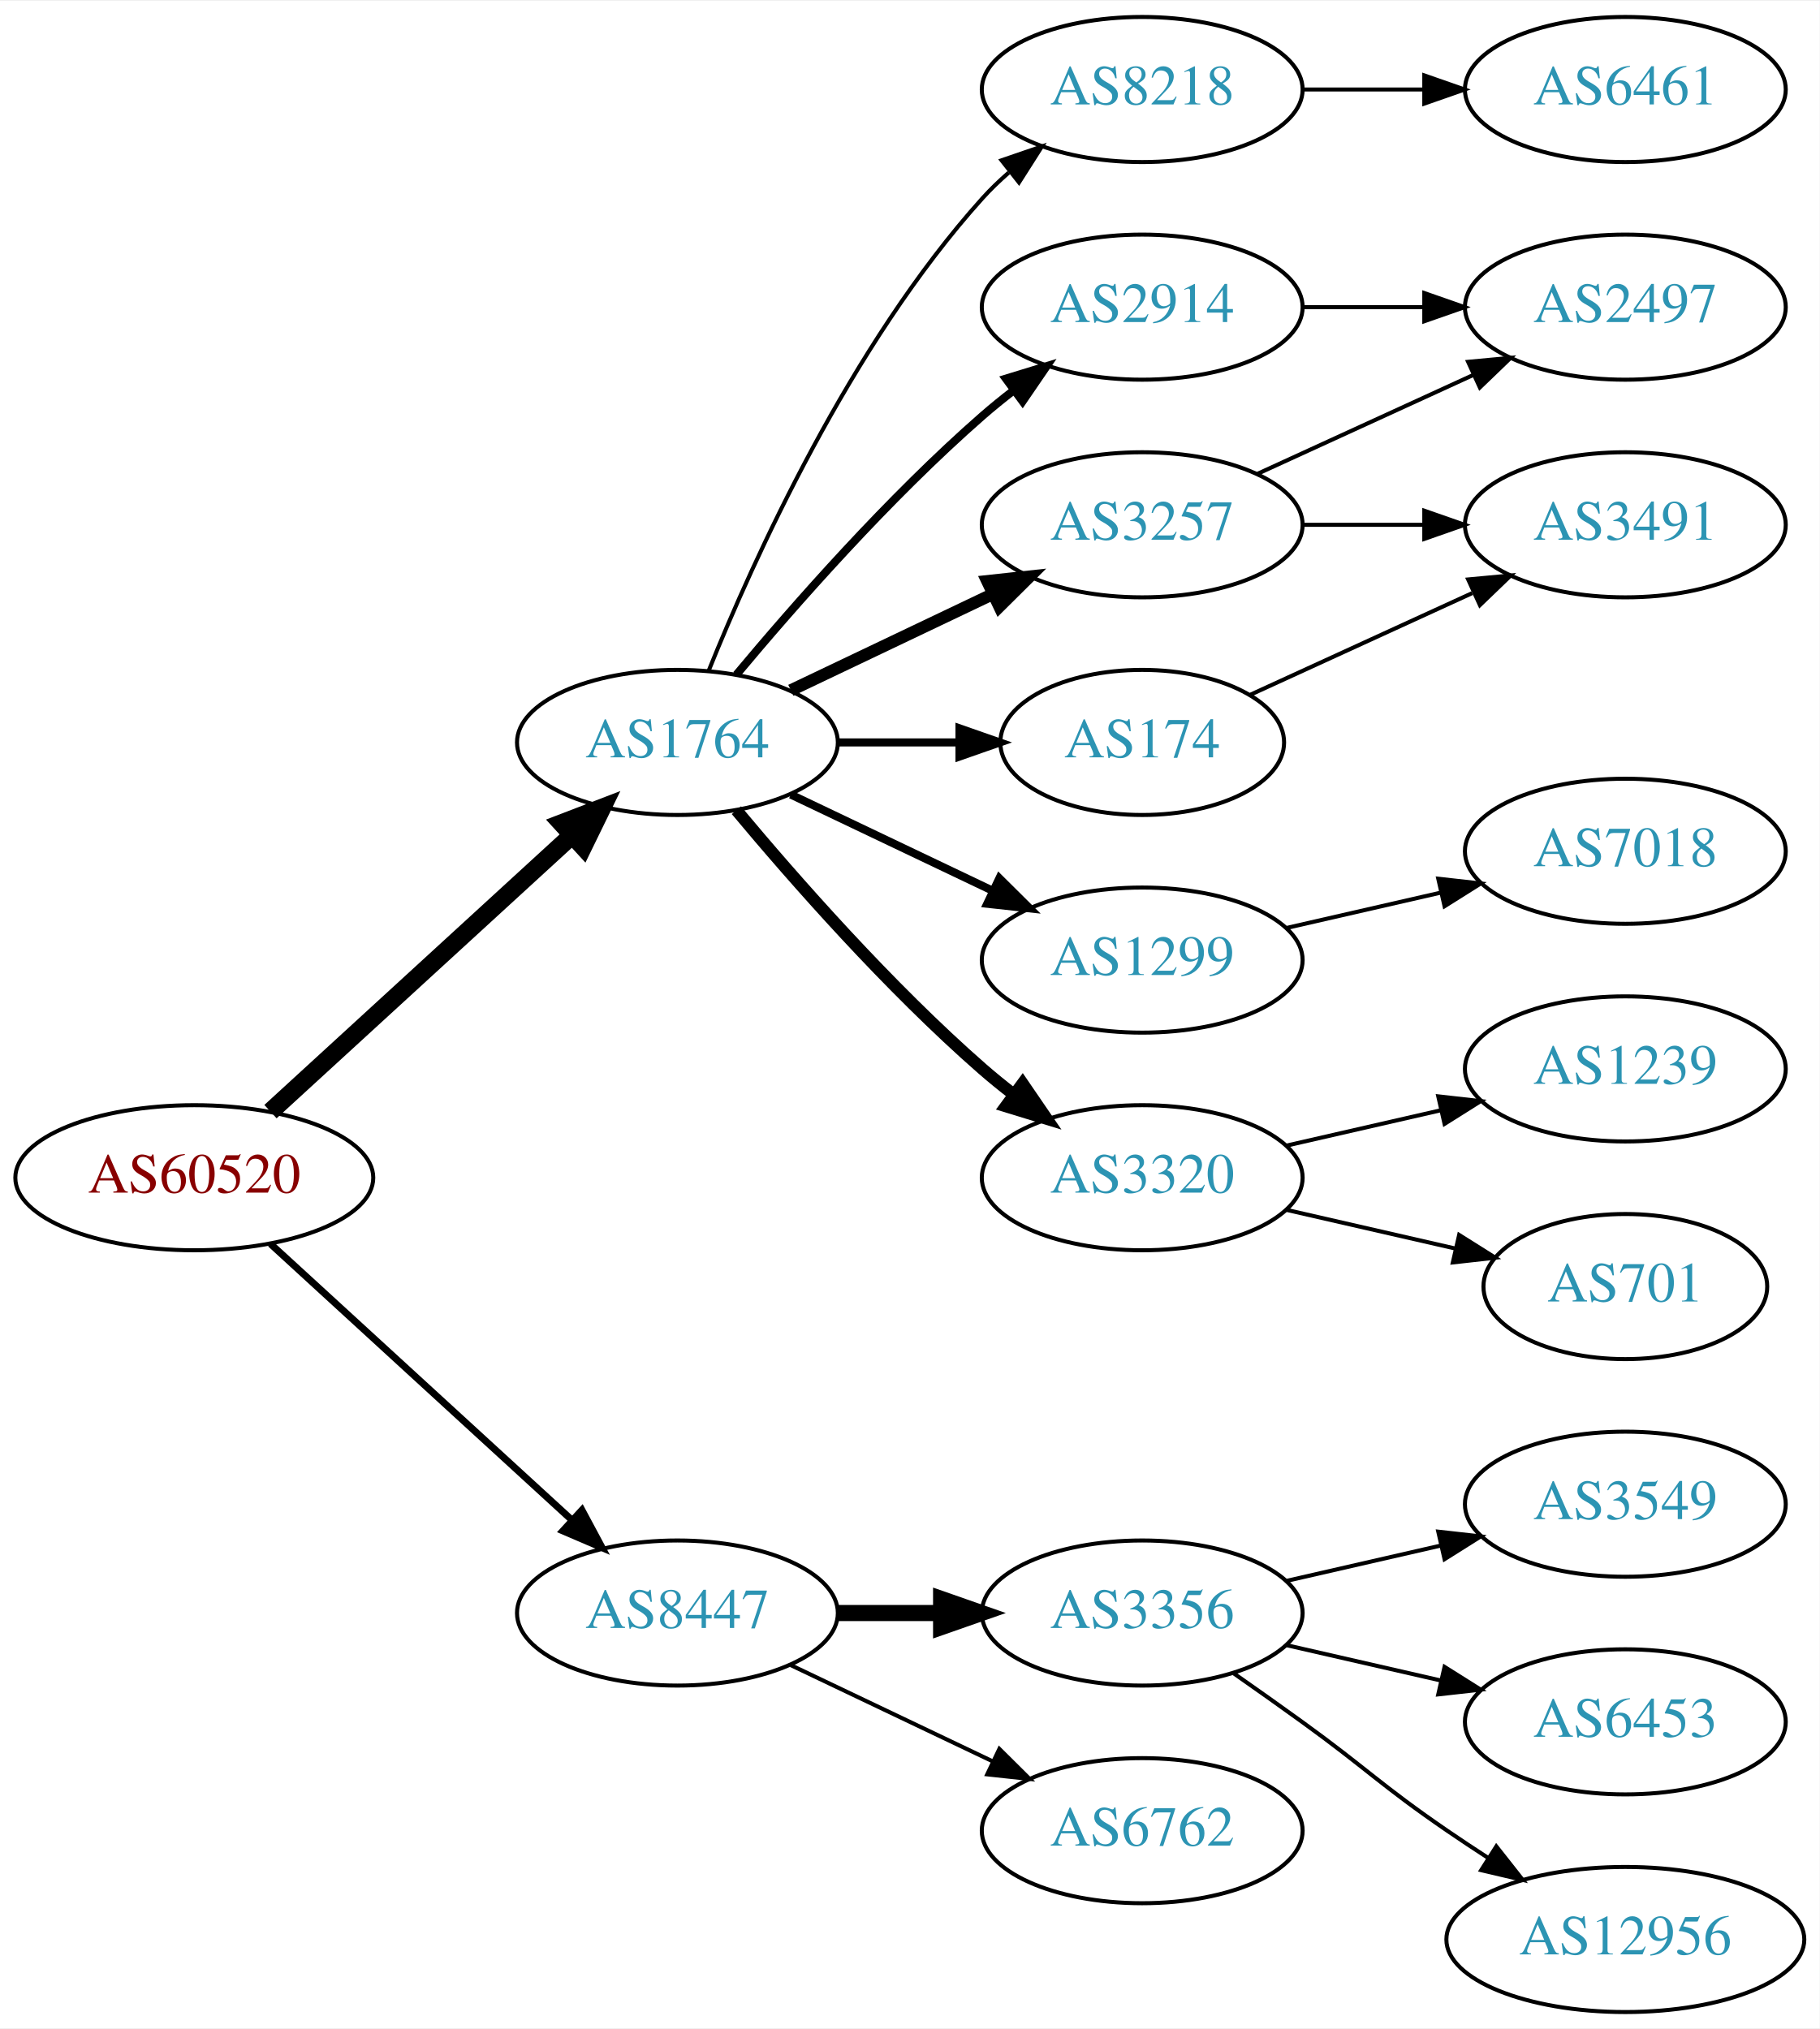
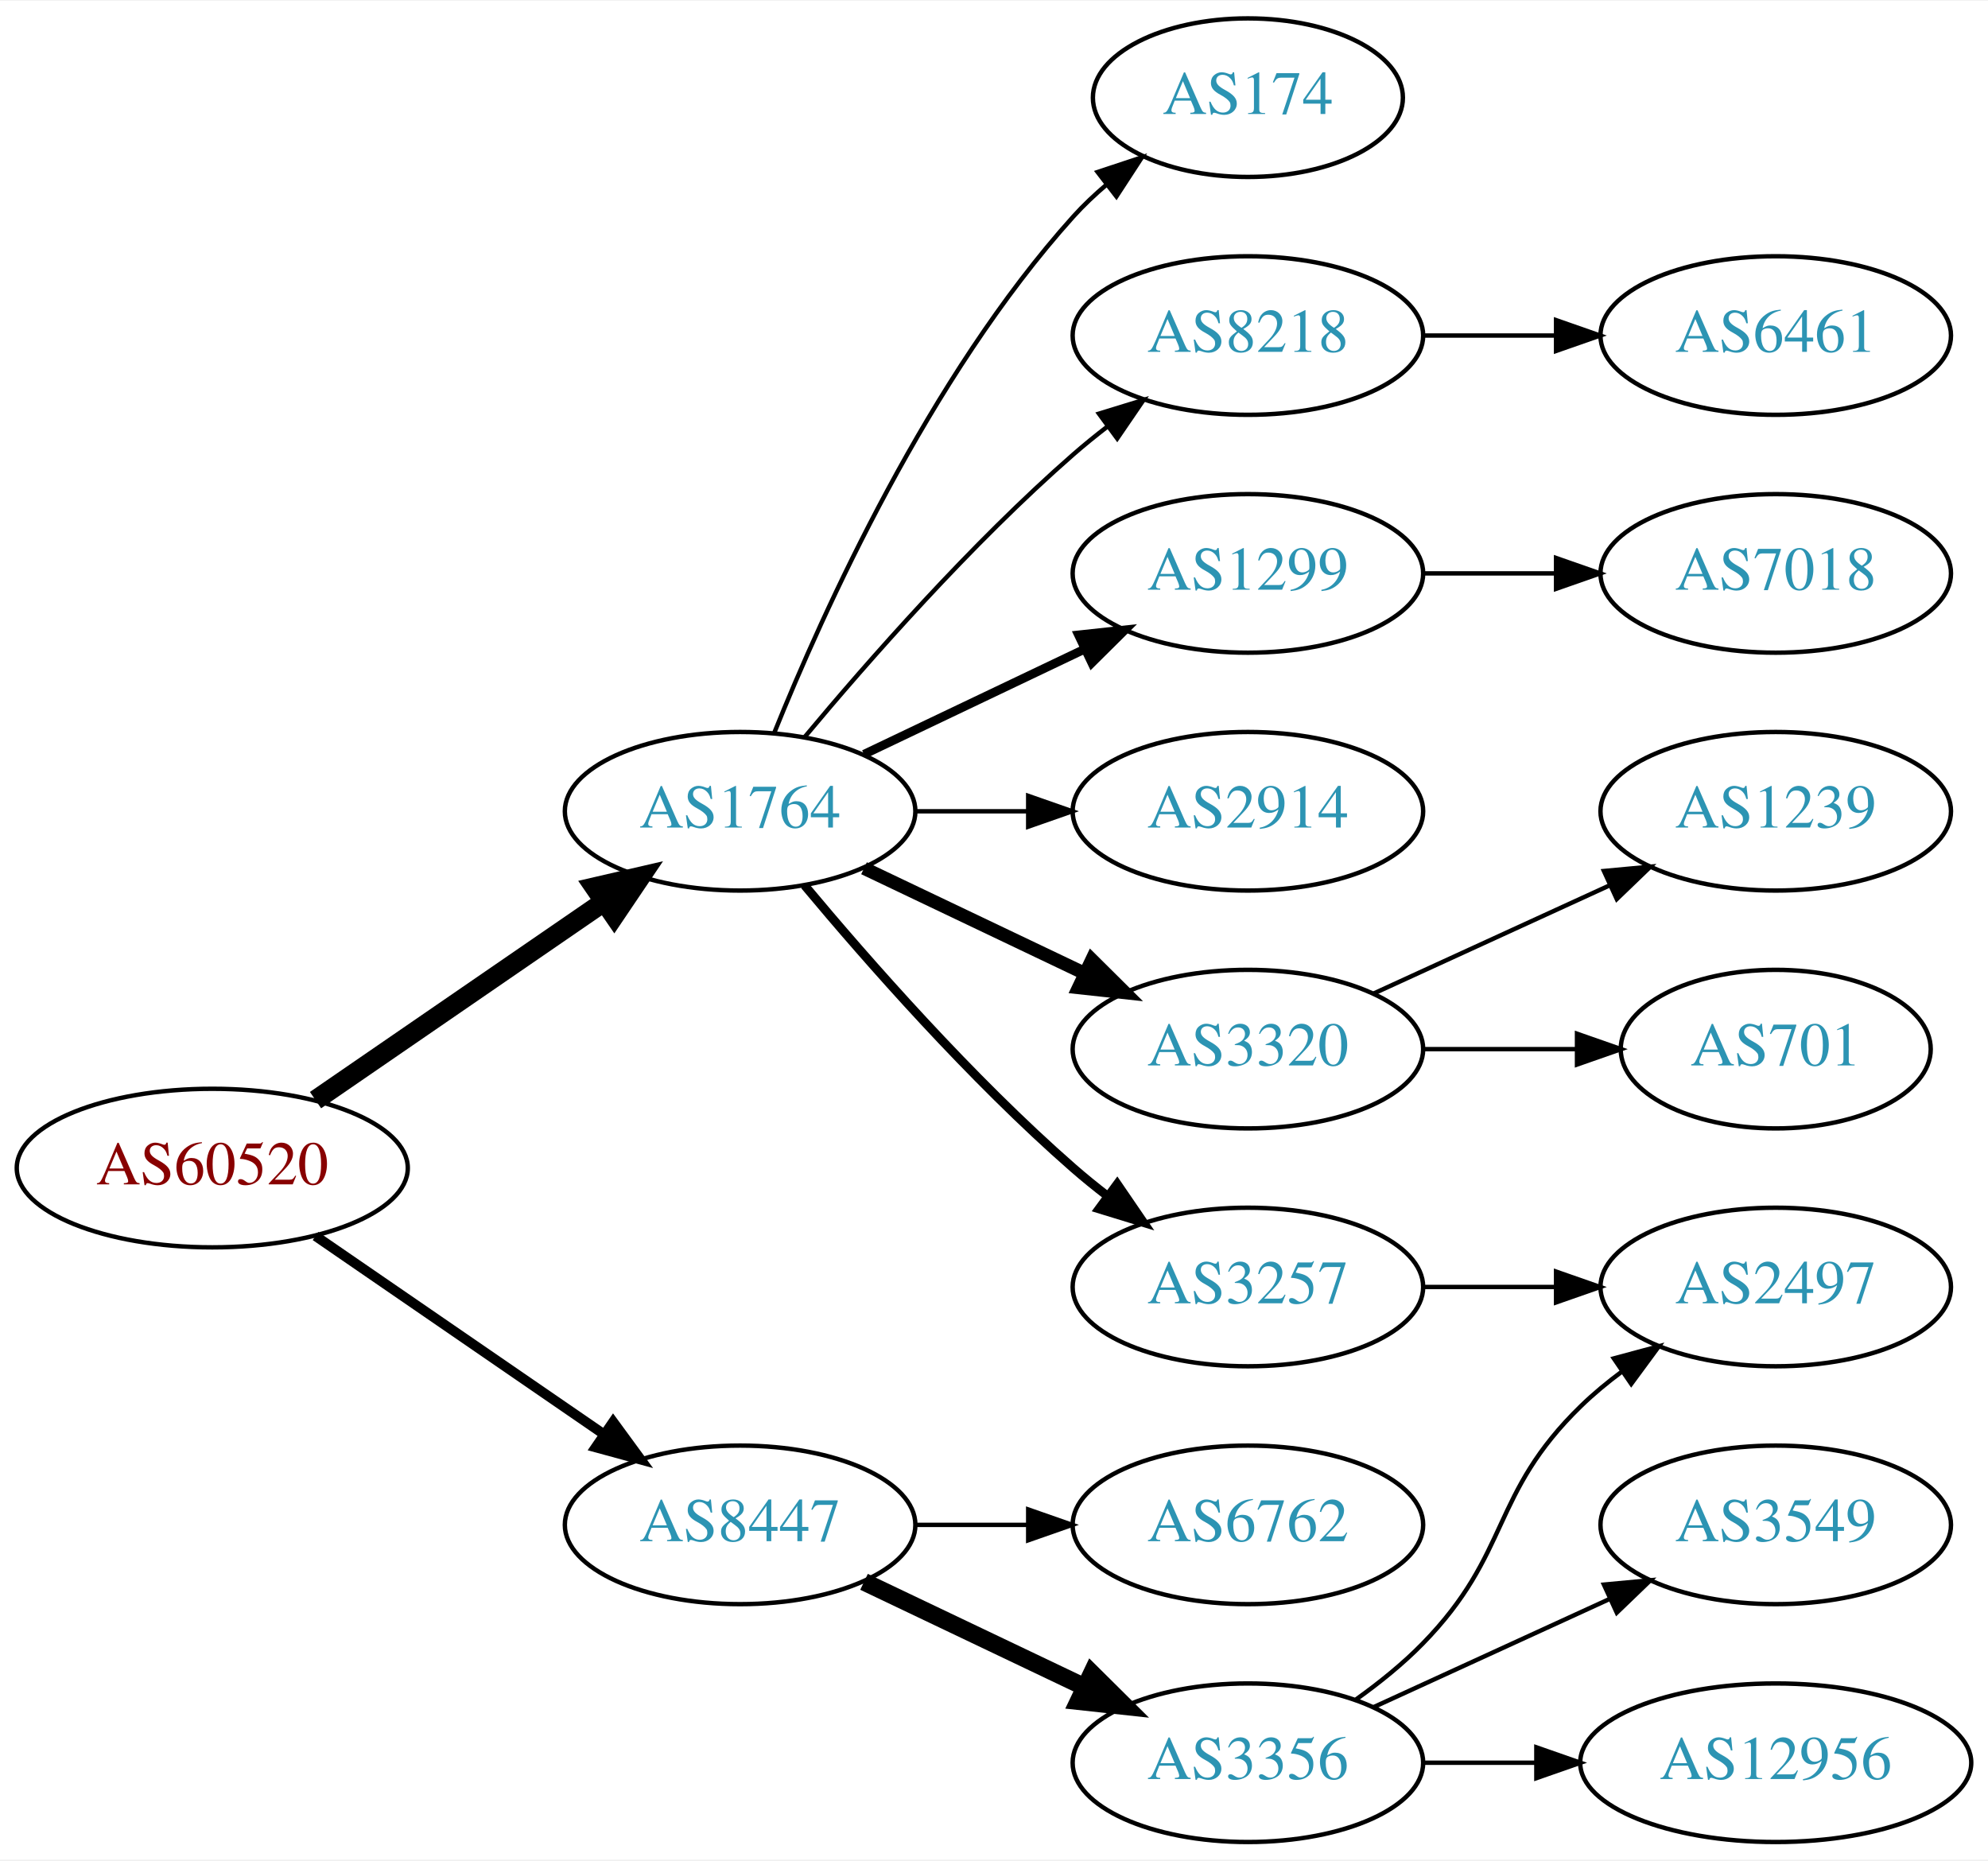
- <svg xmlns="http://www.w3.org/2000/svg" xmlns:xlink="http://www.w3.org/1999/xlink" width="451pt" height="503pt" viewBox="0.00 0.00 451.37 503.00">
-   <g id="graph0" class="graph" transform="scale(1 1) rotate(0) translate(4 499)">
-     <polygon fill="white" stroke="none" points="-4,4 -4,-499 447.37,-499 447.37,4 -4,4" />
+ <svg xmlns="http://www.w3.org/2000/svg" xmlns:xlink="http://www.w3.org/1999/xlink" width="451pt" height="422pt" viewBox="0.00 0.00 451.37 422.00">
+   <g id="graph0" class="graph" transform="scale(1 1) rotate(0) translate(4 418)">
+     <polygon fill="white" stroke="none" points="-4,4 -4,-418 447.37,-418 447.37,4 -4,4" />
    <g id="node1" class="node">
      <g id="a_node1">
        <a xlink:href="/asn/60520" xlink:title="AS60520 ~ AUVA-AS [AT]">
-           <ellipse fill="#ffffff" stroke="black" cx="44.196" cy="-207" rx="44.393" ry="18" />
-           <text text-anchor="middle" x="44.196" y="-203.3" font-family="Times,serif" font-size="14.00" fill="#880000">AS60520</text>
+           <ellipse fill="#ffffff" stroke="black" cx="44.196" cy="-153" rx="44.393" ry="18" />
+           <text text-anchor="middle" x="44.196" y="-149.3" font-family="Times,serif" font-size="14.00" fill="#880000">AS60520</text>
        </a>
      </g>
    </g>
    <g id="node2" class="node">
      <g id="a_node2">
        <a xlink:href="/asn/1764" xlink:title="AS1764 ~ NEXTLAYER-AS [AT]">
-           <ellipse fill="#ffffff" stroke="black" cx="164.039" cy="-315" rx="39.794" ry="18" />
-           <text text-anchor="middle" x="164.039" y="-311.3" font-family="Times,serif" font-size="14.00" fill="#2c94b3">AS1764</text>
+           <ellipse fill="#ffffff" stroke="black" cx="164.039" cy="-234" rx="39.794" ry="18" />
+           <text text-anchor="middle" x="164.039" y="-230.3" font-family="Times,serif" font-size="14.00" fill="#2c94b3">AS1764</text>
        </a>
      </g>
    </g>
    <g id="edge1" class="edge">
-       <path fill="none" stroke="black" stroke-width="4.5" d="M63.094,-223.403C83.022,-241.667 115.38,-271.322 137.857,-291.921" />
-       <polygon fill="black" stroke="black" stroke-width="4.5" points="135.326,-294.943 145.359,-298.797 140.647,-289.137 135.326,-294.943" />
+       <path fill="none" stroke="black" stroke-width="4.5" d="M67.639,-168.426C86.22,-181.198 112.781,-199.455 133.161,-213.463" />
+       <polygon fill="black" stroke="black" stroke-width="4.5" points="131.003,-216.758 141.475,-219.178 135.464,-210.269 131.003,-216.758" />
    </g>
    <g id="node3" class="node">
      <g id="a_node3">
        <a xlink:href="/asn/8447" xlink:title="AS8447 ~ A1 Telekom Austria AG [AT]">
-           <ellipse fill="#ffffff" stroke="black" cx="164.039" cy="-99" rx="39.794" ry="18" />
-           <text text-anchor="middle" x="164.039" y="-95.3" font-family="Times,serif" font-size="14.00" fill="#2c94b3">AS8447</text>
+           <ellipse fill="#ffffff" stroke="black" cx="164.039" cy="-72" rx="39.794" ry="18" />
+           <text text-anchor="middle" x="164.039" y="-68.3" font-family="Times,serif" font-size="14.00" fill="#2c94b3">AS8447</text>
        </a>
      </g>
    </g>
    <g id="edge2" class="edge">
-       <path fill="none" stroke="black" stroke-width="1.731" d="M63.094,-190.597C83.022,-172.333 115.38,-142.678 137.857,-122.079" />
-       <polygon fill="black" stroke="black" stroke-width="1.731" points="140.351,-124.54 145.359,-115.203 135.622,-119.38 140.351,-124.54" />
+       <path fill="none" stroke="black" stroke-width="2.25" d="M67.639,-137.574C86.22,-124.802 112.781,-106.545 133.161,-92.537" />
+       <polygon fill="black" stroke="black" stroke-width="2.25" points="135.216,-95.371 141.475,-86.822 131.251,-89.602 135.216,-95.371" />
    </g>
    <g id="node4" class="node">
      <g id="a_node4">
-         <a xlink:href="/asn/8218" xlink:title="AS8218 ~ legacy Neotelecoms [FR]">
-           <ellipse fill="#ffffff" stroke="black" cx="279.332" cy="-477" rx="39.794" ry="18" />
-           <text text-anchor="middle" x="279.332" y="-473.3" font-family="Times,serif" font-size="14.00" fill="#2c94b3">AS8218</text>
+         <a xlink:href="/asn/1299" xlink:title="AS1299 ~ Telia Carrier [EU]">
+           <ellipse fill="#ffffff" stroke="black" cx="279.332" cy="-288" rx="39.794" ry="18" />
+           <text text-anchor="middle" x="279.332" y="-284.3" font-family="Times,serif" font-size="14.00" fill="#2c94b3">AS1299</text>
        </a>
      </g>
    </g>
    <g id="edge3" class="edge">
-       <path fill="none" stroke="black" d="M171.786,-332.787C182.837,-360.243 206.891,-413.578 239.685,-450 241.688,-452.224 243.906,-454.363 246.239,-456.397" />
-       <polygon fill="black" stroke="black" points="244.437,-459.433 254.458,-462.873 248.769,-453.935 244.437,-459.433" />
+       <path fill="none" stroke="black" stroke-width="2" d="M192.175,-246.934C207.169,-254.081 225.99,-263.052 242.213,-270.785" />
+       <polygon fill="black" stroke="black" stroke-width="2" points="240.884,-274.028 251.417,-275.171 243.895,-267.709 240.884,-274.028" />
    </g>
    <g id="node5" class="node">
      <g id="a_node5">
        <a xlink:href="/asn/2914" xlink:title="AS2914 ~ NTT America, Inc. [US]">
-           <ellipse fill="#ffffff" stroke="black" cx="279.332" cy="-423" rx="39.794" ry="18" />
-           <text text-anchor="middle" x="279.332" y="-419.3" font-family="Times,serif" font-size="14.00" fill="#2c94b3">AS2914</text>
+           <ellipse fill="#ffffff" stroke="black" cx="279.332" cy="-234" rx="39.794" ry="18" />
+           <text text-anchor="middle" x="279.332" y="-230.3" font-family="Times,serif" font-size="14.00" fill="#2c94b3">AS2914</text>
        </a>
      </g>
    </g>
    <g id="edge4" class="edge">
-       <path fill="none" stroke="black" stroke-width="2" d="M178.669,-331.817C192.951,-348.929 216.498,-375.745 239.685,-396 242.151,-398.154 244.789,-400.294 247.487,-402.372" />
-       <polygon fill="black" stroke="black" stroke-width="2" points="245.512,-405.264 255.641,-408.37 249.66,-399.625 245.512,-405.264" />
+       <path fill="none" stroke="black" d="M203.711,-234C211.914,-234 220.678,-234 229.21,-234" />
+       <polygon fill="black" stroke="black" points="229.449,-237.5 239.449,-234 229.449,-230.5 229.449,-237.5" />
    </g>
    <g id="node6" class="node">
      <g id="a_node6">
-         <a xlink:href="/asn/174" xlink:title="AS174 ~ Cogent Communications [US]">
-           <ellipse fill="#ffffff" stroke="black" cx="279.332" cy="-315" rx="35.194" ry="18" />
-           <text text-anchor="middle" x="279.332" y="-311.3" font-family="Times,serif" font-size="14.00" fill="#2c94b3">AS174</text>
+         <a xlink:href="/asn/3320" xlink:title="AS3320 ~ DTAG [DE]">
+           <ellipse fill="#ffffff" stroke="black" cx="279.332" cy="-180" rx="39.794" ry="18" />
+           <text text-anchor="middle" x="279.332" y="-176.3" font-family="Times,serif" font-size="14.00" fill="#2c94b3">AS3320</text>
        </a>
      </g>
    </g>
    <g id="edge5" class="edge">
-       <path fill="none" stroke="black" stroke-width="2" d="M203.711,-315C213.416,-315 223.907,-315 233.87,-315" />
-       <polygon fill="black" stroke="black" stroke-width="2" points="234.006,-318.5 244.006,-315 234.006,-311.5 234.006,-318.5" />
+       <path fill="none" stroke="black" stroke-width="3" d="M192.175,-221.066C207.169,-213.919 225.99,-204.948 242.213,-197.215" />
+       <polygon fill="black" stroke="black" stroke-width="3" points="243.895,-200.291 251.417,-192.829 240.884,-193.972 243.895,-200.291" />
    </g>
    <g id="node7" class="node">
      <g id="a_node7">
-         <a xlink:href="/asn/1299" xlink:title="AS1299 ~ Telia Carrier [EU]">
-           <ellipse fill="#ffffff" stroke="black" cx="279.332" cy="-261" rx="39.794" ry="18" />
-           <text text-anchor="middle" x="279.332" y="-257.3" font-family="Times,serif" font-size="14.00" fill="#2c94b3">AS1299</text>
+         <a xlink:href="/asn/3257" xlink:title="AS3257 ~ GTT [DE]">
+           <ellipse fill="#ffffff" stroke="black" cx="279.332" cy="-126" rx="39.794" ry="18" />
+           <text text-anchor="middle" x="279.332" y="-122.3" font-family="Times,serif" font-size="14.00" fill="#2c94b3">AS3257</text>
        </a>
      </g>
    </g>
    <g id="edge6" class="edge">
-       <path fill="none" stroke="black" stroke-width="2" d="M192.175,-302.066C207.169,-294.919 225.99,-285.948 242.213,-278.215" />
-       <polygon fill="black" stroke="black" stroke-width="2" points="243.895,-281.291 251.417,-273.829 240.884,-274.972 243.895,-281.291" />
+       <path fill="none" stroke="black" stroke-width="2" d="M178.669,-217.183C192.951,-200.071 216.498,-173.255 239.685,-153 242.151,-150.846 244.789,-148.706 247.487,-146.628" />
+       <polygon fill="black" stroke="black" stroke-width="2" points="249.66,-149.375 255.641,-140.63 245.512,-143.736 249.66,-149.375" />
    </g>
    <g id="node8" class="node">
      <g id="a_node8">
-         <a xlink:href="/asn/3320" xlink:title="AS3320 ~ DTAG [DE]">
-           <ellipse fill="#ffffff" stroke="black" cx="279.332" cy="-207" rx="39.794" ry="18" />
-           <text text-anchor="middle" x="279.332" y="-203.3" font-family="Times,serif" font-size="14.00" fill="#2c94b3">AS3320</text>
+         <a xlink:href="/asn/174" xlink:title="AS174 ~ Cogent Communications [US]">
+           <ellipse fill="#ffffff" stroke="black" cx="279.332" cy="-396" rx="35.194" ry="18" />
+           <text text-anchor="middle" x="279.332" y="-392.3" font-family="Times,serif" font-size="14.00" fill="#2c94b3">AS174</text>
        </a>
      </g>
    </g>
    <g id="edge7" class="edge">
-       <path fill="none" stroke="black" stroke-width="3" d="M178.669,-298.183C192.951,-281.071 216.498,-254.255 239.685,-234 242.151,-231.846 244.789,-229.706 247.487,-227.628" />
-       <polygon fill="black" stroke="black" stroke-width="3" points="249.66,-230.375 255.641,-221.63 245.512,-224.736 249.66,-230.375" />
+       <path fill="none" stroke="black" d="M171.786,-251.787C182.837,-279.243 206.891,-332.578 239.685,-369 242.001,-371.572 244.606,-374.03 247.341,-376.343" />
+       <polygon fill="black" stroke="black" points="245.207,-379.117 255.264,-382.448 249.479,-373.572 245.207,-379.117" />
    </g>
    <g id="node9" class="node">
      <g id="a_node9">
-         <a xlink:href="/asn/3257" xlink:title="AS3257 ~ GTT [DE]">
-           <ellipse fill="#ffffff" stroke="black" cx="279.332" cy="-369" rx="39.794" ry="18" />
-           <text text-anchor="middle" x="279.332" y="-365.3" font-family="Times,serif" font-size="14.00" fill="#2c94b3">AS3257</text>
+         <a xlink:href="/asn/8218" xlink:title="AS8218 ~ legacy Neotelecoms [FR]">
+           <ellipse fill="#ffffff" stroke="black" cx="279.332" cy="-342" rx="39.794" ry="18" />
+           <text text-anchor="middle" x="279.332" y="-338.3" font-family="Times,serif" font-size="14.00" fill="#2c94b3">AS8218</text>
        </a>
      </g>
    </g>
    <g id="edge8" class="edge">
-       <path fill="none" stroke="black" stroke-width="3" d="M192.175,-327.934C207.169,-335.081 225.99,-344.052 242.213,-351.785" />
-       <polygon fill="black" stroke="black" stroke-width="3" points="240.884,-355.028 251.417,-356.171 243.895,-348.709 240.884,-355.028" />
+       <path fill="none" stroke="black" d="M178.669,-250.817C192.951,-267.929 216.498,-294.745 239.685,-315 242.151,-317.154 244.789,-319.294 247.487,-321.372" />
+       <polygon fill="black" stroke="black" points="245.512,-324.264 255.641,-327.37 249.66,-318.625 245.512,-324.264" />
+     </g>
+     <g id="node15" class="node">
+       <g id="a_node15">
+         <a xlink:href="/asn/6762" xlink:title="AS6762 ~ TELECOM ITALIA SPARKLE S.p.A. [IT]">
+           <ellipse fill="#ffffff" stroke="black" cx="279.332" cy="-72" rx="39.794" ry="18" />
+           <text text-anchor="middle" x="279.332" y="-68.3" font-family="Times,serif" font-size="14.00" fill="#2c94b3">AS6762</text>
+         </a>
+       </g>
+     </g>
+     <g id="edge14" class="edge">
+       <path fill="none" stroke="black" d="M203.711,-72C211.914,-72 220.678,-72 229.21,-72" />
+       <polygon fill="black" stroke="black" points="229.449,-75.5 239.449,-72 229.449,-68.5 229.449,-75.5" />
    </g>
    <g id="node16" class="node">
      <g id="a_node16">
        <a xlink:href="/asn/3356" xlink:title="AS3356 ~ Level 3 Parent, LLC [US]">
-           <ellipse fill="#ffffff" stroke="black" cx="279.332" cy="-99" rx="39.794" ry="18" />
-           <text text-anchor="middle" x="279.332" y="-95.3" font-family="Times,serif" font-size="14.00" fill="#2c94b3">AS3356</text>
-         </a>
-       </g>
-     </g>
-     <g id="edge17" class="edge">
-       <path fill="none" stroke="black" stroke-width="4" d="M203.711,-99C211.914,-99 220.678,-99 229.21,-99" />
-       <polygon fill="black" stroke="black" stroke-width="4" points="229.449,-102.5 239.449,-99 229.449,-95.5 229.449,-102.5" />
-     </g>
-     <g id="node17" class="node">
-       <g id="a_node17">
-         <a xlink:href="/asn/6762" xlink:title="AS6762 ~ TELECOM ITALIA SPARKLE S.p.A. [IT]">
-           <ellipse fill="#ffffff" stroke="black" cx="279.332" cy="-45" rx="39.794" ry="18" />
-           <text text-anchor="middle" x="279.332" y="-41.3" font-family="Times,serif" font-size="14.00" fill="#2c94b3">AS6762</text>
-         </a>
-       </g>
-     </g>
-     <g id="edge18" class="edge">
-       <path fill="none" stroke="black" d="M192.175,-86.066C207.169,-78.919 225.99,-69.948 242.213,-62.215" />
-       <polygon fill="black" stroke="black" points="243.895,-65.291 251.417,-57.829 240.884,-58.972 243.895,-65.291" />
-     </g>
-     <g id="node10" class="node">
-       <g id="a_node10">
-         <a xlink:href="/asn/6461" xlink:title="AS6461 ~ Zayo Bandwidth [US]">
-           <ellipse fill="#ffffff" stroke="black" cx="399.174" cy="-477" rx="39.794" ry="18" />
-           <text text-anchor="middle" x="399.174" y="-473.3" font-family="Times,serif" font-size="14.00" fill="#2c94b3">AS6461</text>
-         </a>
-       </g>
-     </g>
-     <g id="edge9" class="edge">
-       <path fill="none" stroke="black" d="M319.244,-477C328.798,-477 339.147,-477 349.11,-477" />
-       <polygon fill="black" stroke="black" points="349.302,-480.5 359.302,-477 349.302,-473.5 349.302,-480.5" />
-     </g>
-     <g id="node15" class="node">
-       <g id="a_node15">
-         <a xlink:href="/asn/2497" xlink:title="AS2497 ~ Internet Initiative Japan Inc. [JP]">
-           <ellipse fill="#ffffff" stroke="black" cx="399.174" cy="-423" rx="39.794" ry="18" />
-           <text text-anchor="middle" x="399.174" y="-419.3" font-family="Times,serif" font-size="14.00" fill="#2c94b3">AS2497</text>
-         </a>
-       </g>
-     </g>
-     <g id="edge14" class="edge">
-       <path fill="none" stroke="black" d="M319.244,-423C328.798,-423 339.147,-423 349.11,-423" />
-       <polygon fill="black" stroke="black" points="349.302,-426.5 359.302,-423 349.302,-419.5 349.302,-426.5" />
-     </g>
-     <g id="node14" class="node">
-       <g id="a_node14">
-         <a xlink:href="/asn/3491" xlink:title="AS3491 ~ PCCW Global, Inc. [US]">
-           <ellipse fill="#ffffff" stroke="black" cx="399.174" cy="-369" rx="39.794" ry="18" />
-           <text text-anchor="middle" x="399.174" y="-365.3" font-family="Times,serif" font-size="14.00" fill="#2c94b3">AS3491</text>
-         </a>
-       </g>
-     </g>
-     <g id="edge13" class="edge">
-       <path fill="none" stroke="black" d="M306.193,-326.851C322.313,-334.238 343.316,-343.862 361.181,-352.048" />
-       <polygon fill="black" stroke="black" points="360.183,-355.441 370.732,-356.425 363.099,-349.077 360.183,-355.441" />
-     </g>
-     <g id="node11" class="node">
-       <g id="a_node11">
+           <ellipse fill="#ffffff" stroke="black" cx="279.332" cy="-18" rx="39.794" ry="18" />
+           <text text-anchor="middle" x="279.332" y="-14.3" font-family="Times,serif" font-size="14.00" fill="#2c94b3">AS3356</text>
+         </a>
+       </g>
+     </g>
+     <g id="edge15" class="edge">
+       <path fill="none" stroke="black" stroke-width="4" d="M192.175,-59.066C207.169,-51.919 225.99,-42.948 242.213,-35.215" />
+       <polygon fill="black" stroke="black" stroke-width="4" points="243.895,-38.291 251.417,-30.829 240.884,-31.972 243.895,-38.291" />
+     </g>
+     <g id="node12" class="node">
+       <g id="a_node12">
        <a xlink:href="/asn/7018" xlink:title="AS7018 ~ AT&amp;T Services, Inc. [US]">
          <ellipse fill="#ffffff" stroke="black" cx="399.174" cy="-288" rx="39.794" ry="18" />
          <text text-anchor="middle" x="399.174" y="-284.3" font-family="Times,serif" font-size="14.00" fill="#2c94b3">AS7018</text>
        </a>
      </g>
    </g>
-     <g id="edge10" class="edge">
-       <path fill="none" stroke="black" d="M315.051,-268.955C327.051,-271.704 340.672,-274.825 353.364,-277.733" />
-       <polygon fill="black" stroke="black" points="352.767,-281.187 363.296,-280.009 354.33,-274.364 352.767,-281.187" />
-     </g>
-     <g id="node12" class="node">
-       <g id="a_node12">
+     <g id="edge11" class="edge">
+       <path fill="none" stroke="black" d="M319.244,-288C328.798,-288 339.147,-288 349.11,-288" />
+       <polygon fill="black" stroke="black" points="349.302,-291.5 359.302,-288 349.302,-284.5 349.302,-291.5" />
+     </g>
+     <g id="node10" class="node">
+       <g id="a_node10">
        <a xlink:href="/asn/1239" xlink:title="AS1239 ~ Sprint [US]">
          <ellipse fill="#ffffff" stroke="black" cx="399.174" cy="-234" rx="39.794" ry="18" />
          <text text-anchor="middle" x="399.174" y="-230.3" font-family="Times,serif" font-size="14.00" fill="#2c94b3">AS1239</text>
        </a>
      </g>
    </g>
-     <g id="edge11" class="edge">
-       <path fill="none" stroke="black" d="M315.051,-214.955C327.051,-217.704 340.672,-220.825 353.364,-223.733" />
-       <polygon fill="black" stroke="black" points="352.767,-227.187 363.296,-226.009 354.33,-220.364 352.767,-227.187" />
-     </g>
-     <g id="node13" class="node">
-       <g id="a_node13">
+     <g id="edge9" class="edge">
+       <path fill="none" stroke="black" d="M307.96,-192.661C323.917,-199.973 344.188,-209.261 361.471,-217.181" />
+       <polygon fill="black" stroke="black" points="360.169,-220.435 370.718,-221.419 363.085,-214.071 360.169,-220.435" />
+     </g>
+     <g id="node11" class="node">
+       <g id="a_node11">
        <a xlink:href="/asn/701" xlink:title="AS701 ~ UUNET [US]">
          <ellipse fill="#ffffff" stroke="black" cx="399.174" cy="-180" rx="35.194" ry="18" />
          <text text-anchor="middle" x="399.174" y="-176.3" font-family="Times,serif" font-size="14.00" fill="#2c94b3">AS701</text>
        </a>
      </g>
    </g>
+     <g id="edge10" class="edge">
+       <path fill="none" stroke="black" d="M319.244,-180C330.331,-180 342.491,-180 353.873,-180" />
+       <polygon fill="black" stroke="black" points="354.055,-183.5 364.055,-180 354.055,-176.5 354.055,-183.5" />
+     </g>
+     <g id="node13" class="node">
+       <g id="a_node13">
+         <a xlink:href="/asn/2497" xlink:title="AS2497 ~ Internet Initiative Japan Inc. [JP]">
+           <ellipse fill="#ffffff" stroke="black" cx="399.174" cy="-126" rx="39.794" ry="18" />
+           <text text-anchor="middle" x="399.174" y="-122.3" font-family="Times,serif" font-size="14.00" fill="#2c94b3">AS2497</text>
+         </a>
+       </g>
+     </g>
    <g id="edge12" class="edge">
-       <path fill="none" stroke="black" d="M315.051,-199.045C328.143,-196.045 343.166,-192.604 356.806,-189.478" />
-       <polygon fill="black" stroke="black" points="357.948,-192.807 366.914,-187.162 356.384,-185.984 357.948,-192.807" />
+       <path fill="none" stroke="black" d="M319.244,-126C328.798,-126 339.147,-126 349.11,-126" />
+       <polygon fill="black" stroke="black" points="349.302,-129.5 359.302,-126 349.302,-122.5 349.302,-129.5" />
+     </g>
+     <g id="node14" class="node">
+       <g id="a_node14">
+         <a xlink:href="/asn/6461" xlink:title="AS6461 ~ Zayo Bandwidth [US]">
+           <ellipse fill="#ffffff" stroke="black" cx="399.174" cy="-342" rx="39.794" ry="18" />
+           <text text-anchor="middle" x="399.174" y="-338.3" font-family="Times,serif" font-size="14.00" fill="#2c94b3">AS6461</text>
+         </a>
+       </g>
+     </g>
+     <g id="edge13" class="edge">
+       <path fill="none" stroke="black" d="M319.244,-342C328.798,-342 339.147,-342 349.11,-342" />
+       <polygon fill="black" stroke="black" points="349.302,-345.5 359.302,-342 349.302,-338.5 349.302,-345.5" />
    </g>
    <g id="edge16" class="edge">
-       <path fill="none" stroke="black" d="M319.244,-369C328.798,-369 339.147,-369 349.11,-369" />
-       <polygon fill="black" stroke="black" points="349.302,-372.5 359.302,-369 349.302,-365.5 349.302,-372.5" />
-     </g>
-     <g id="edge15" class="edge">
-       <path fill="none" stroke="black" d="M307.96,-381.661C323.917,-388.973 344.188,-398.261 361.471,-406.181" />
-       <polygon fill="black" stroke="black" points="360.169,-409.435 370.718,-410.419 363.085,-403.071 360.169,-409.435" />
+       <path fill="none" stroke="black" d="M303.926,-32.389C309.182,-36.148 314.513,-40.437 318.978,-45 339.151,-65.617 334.285,-78.906 354.978,-99 357.823,-101.763 360.997,-104.386 364.297,-106.834" />
+       <polygon fill="black" stroke="black" points="362.414,-109.786 372.645,-112.538 366.363,-104.006 362.414,-109.786" />
+     </g>
+     <g id="node17" class="node">
+       <g id="a_node17">
+         <a xlink:href="/asn/12956" xlink:title="AS12956 ~ TELXIUS [ES]">
+           <ellipse fill="#ffffff" stroke="black" cx="399.174" cy="-18" rx="44.393" ry="18" />
+           <text text-anchor="middle" x="399.174" y="-14.3" font-family="Times,serif" font-size="14.00" fill="#2c94b3">AS12956</text>
+         </a>
+       </g>
+     </g>
+     <g id="edge17" class="edge">
+       <path fill="none" stroke="black" d="M319.244,-18C327.347,-18 336.022,-18 344.548,-18" />
+       <polygon fill="black" stroke="black" points="344.826,-21.5 354.826,-18 344.826,-14.5 344.826,-21.5" />
    </g>
    <g id="node18" class="node">
      <g id="a_node18">
        <a xlink:href="/asn/3549" xlink:title="AS3549 ~ Level 3 Parent, LLC [US]">
-           <ellipse fill="#ffffff" stroke="black" cx="399.174" cy="-126" rx="39.794" ry="18" />
-           <text text-anchor="middle" x="399.174" y="-122.3" font-family="Times,serif" font-size="14.00" fill="#2c94b3">AS3549</text>
-         </a>
-       </g>
-     </g>
-     <g id="edge19" class="edge">
-       <path fill="none" stroke="black" d="M315.051,-106.955C327.051,-109.704 340.672,-112.825 353.364,-115.733" />
-       <polygon fill="black" stroke="black" points="352.767,-119.187 363.296,-118.009 354.33,-112.364 352.767,-119.187" />
-     </g>
-     <g id="node19" class="node">
-       <g id="a_node19">
-         <a xlink:href="/asn/6453" xlink:title="AS6453 ~ TATA COMMUNICATIONS (AMERICA) INC [US]">
          <ellipse fill="#ffffff" stroke="black" cx="399.174" cy="-72" rx="39.794" ry="18" />
-           <text text-anchor="middle" x="399.174" y="-68.3" font-family="Times,serif" font-size="14.00" fill="#2c94b3">AS6453</text>
-         </a>
-       </g>
-     </g>
-     <g id="edge20" class="edge">
-       <path fill="none" stroke="black" d="M315.051,-91.045C327.051,-88.296 340.672,-85.175 353.364,-82.267" />
-       <polygon fill="black" stroke="black" points="354.33,-85.636 363.296,-79.991 352.767,-78.813 354.33,-85.636" />
-     </g>
-     <g id="node20" class="node">
-       <g id="a_node20">
-         <a xlink:href="/asn/12956" xlink:title="AS12956 ~ TELXIUS [ES]">
-           <ellipse fill="#ffffff" stroke="black" cx="399.174" cy="-18" rx="44.393" ry="18" />
-           <text text-anchor="middle" x="399.174" y="-14.3" font-family="Times,serif" font-size="14.00" fill="#2c94b3">AS12956</text>
-         </a>
-       </g>
-     </g>
-     <g id="edge21" class="edge">
-       <path fill="none" stroke="black" d="M302.089,-83.991C307.623,-80.121 313.542,-75.936 318.978,-72 335.178,-60.271 338.483,-56.31 354.978,-45 358.249,-42.757 361.699,-40.472 365.166,-38.227" />
-       <polygon fill="black" stroke="black" points="367.167,-41.102 373.724,-32.78 363.408,-35.197 367.167,-41.102" />
+           <text text-anchor="middle" x="399.174" y="-68.3" font-family="Times,serif" font-size="14.00" fill="#2c94b3">AS3549</text>
+         </a>
+       </g>
+     </g>
+     <g id="edge18" class="edge">
+       <path fill="none" stroke="black" d="M307.96,-30.661C323.917,-37.973 344.188,-47.261 361.471,-55.181" />
+       <polygon fill="black" stroke="black" points="360.169,-58.435 370.718,-59.419 363.085,-52.071 360.169,-58.435" />
    </g>
  </g>
</svg>
